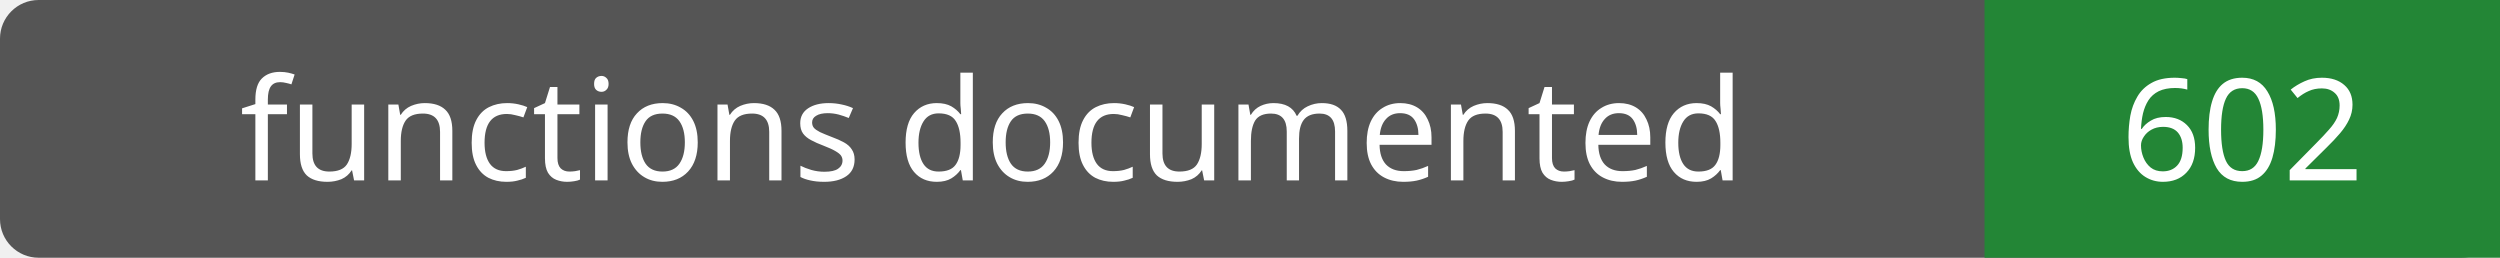
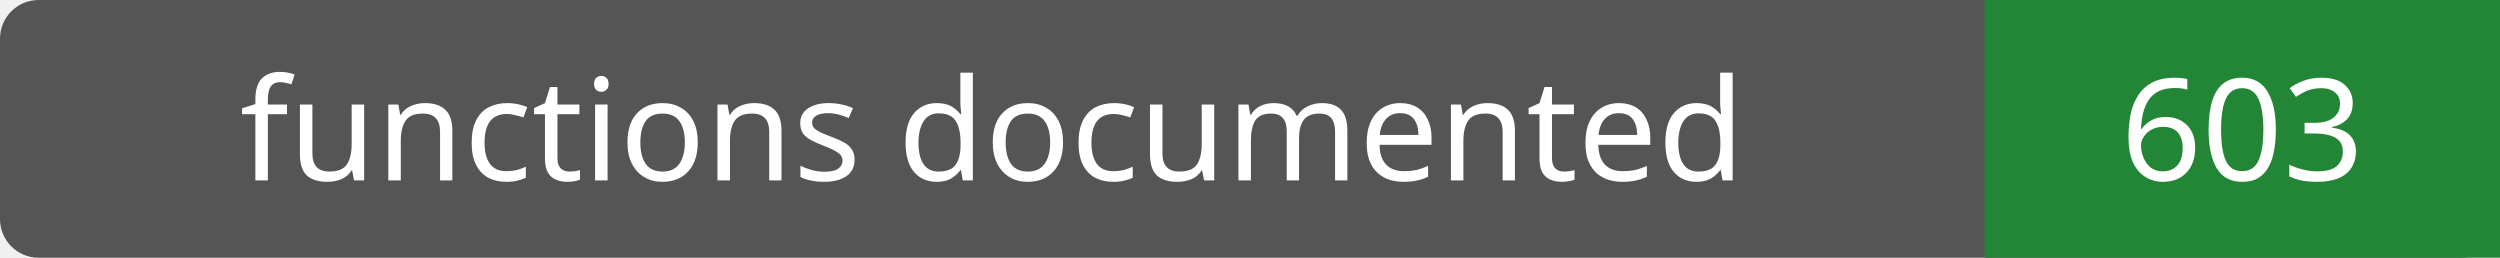
- <svg xmlns="http://www.w3.org/2000/svg" width="194" height="20" role="img" aria-label="functions documented: 602">
+ <svg xmlns="http://www.w3.org/2000/svg" width="194" height="20" role="img" aria-label="functions documented: 603">
  <rect width="194" height="20" rx="3" fill="#555" />
  <path fill="#238636" d="M154 0h40v20H154z" />
  <g fill="#fff" text-anchor="middle" font-family="Verdana,sans-serif" font-size="11">
    <text x="77.0" y="14">functions documented</text>
-     <text x="174.0" y="14">602</text>
+     <text x="174.0" y="14">603</text>
  </g>
</svg>
